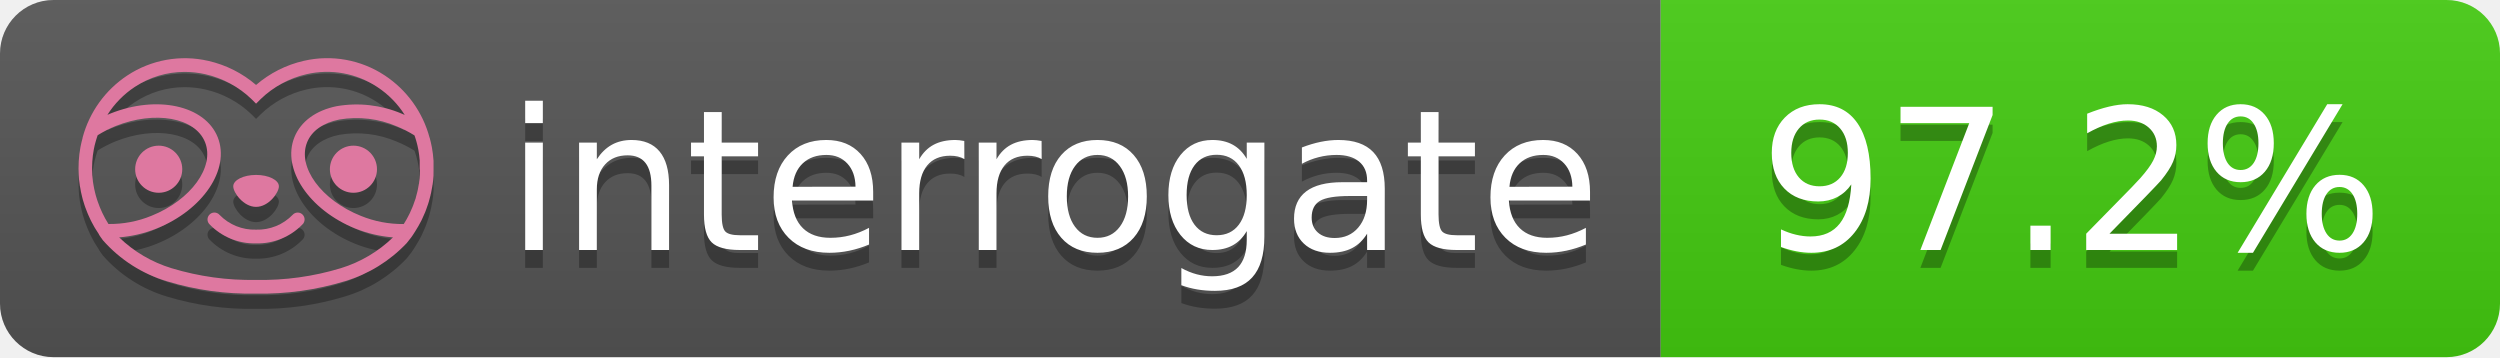
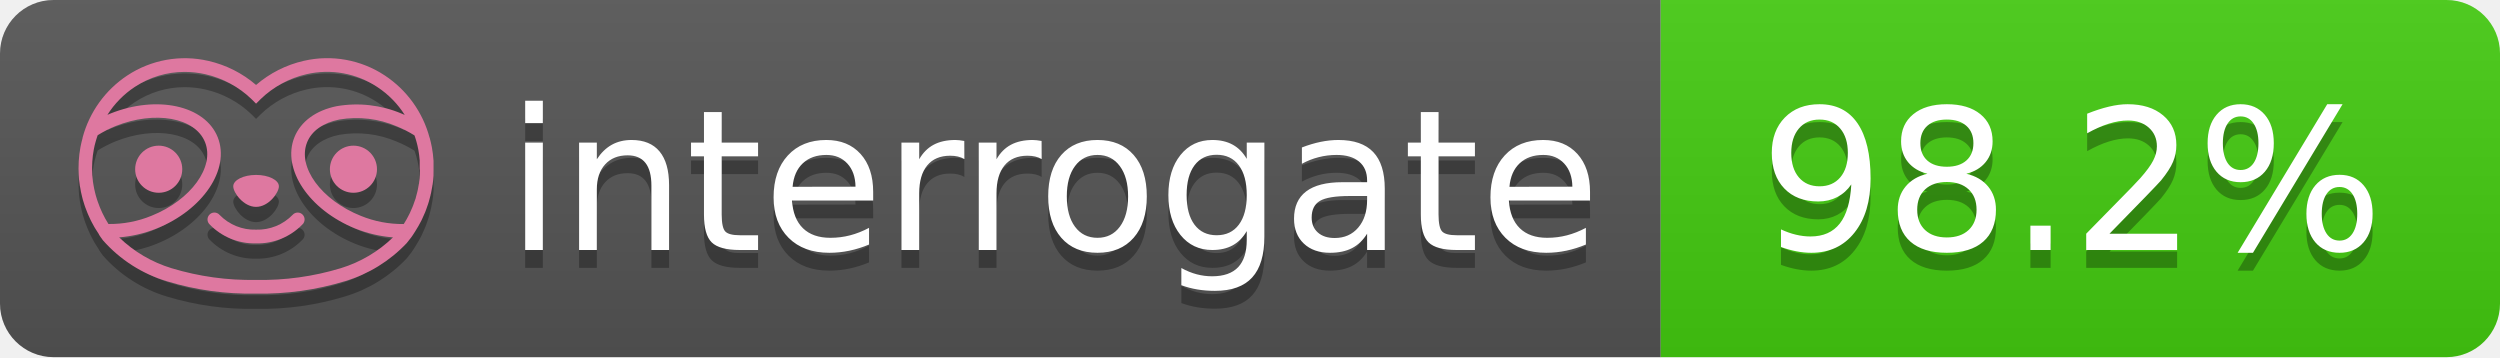
- <svg xmlns="http://www.w3.org/2000/svg" width="140" height="20" role="img" aria-label="interrogate: 97.2%">
+ <svg xmlns="http://www.w3.org/2000/svg" width="140" height="20" role="img" aria-label="interrogate: 98.2%">
  <linearGradient id="s" x2="0" y2="100%">
    <stop offset="0" stop-color="#bbb" stop-opacity=".1" />
    <stop offset="1" stop-opacity=".1" />
  </linearGradient>
  <clipPath id="r">
    <rect width="140" height="20" rx="3" fill="#fff" />
  </clipPath>
  <g clip-path="url(#r)">
    <rect width="93" height="20" fill="#555" />
    <rect x="93" width="47" height="20" fill="#4c1" />
    <rect width="140" height="20" fill="url(#s)" />
  </g>
  <g fill="#fff" text-anchor="middle" font-family="Verdana,Geneva,DejaVu Sans,sans-serif" text-rendering="geometricPrecision" font-size="110">
    <text aria-hidden="true" x="590" y="150" fill="#010101" fill-opacity=".3" transform="scale(.1)" textLength="610">interrogate</text>
    <text x="590" y="140" transform="scale(.1)" fill="#fff" textLength="610">interrogate</text>
-     <text aria-hidden="true" x="1160" y="150" fill="#010101" fill-opacity=".3" transform="scale(.1)" textLength="370">97.2%</text>
-     <text x="1160" y="140" transform="scale(.1)" fill="#fff" textLength="370" data-interrogate="result">97.2%</text>
+     <text aria-hidden="true" x="1160" y="150" fill="#010101" fill-opacity=".3" transform="scale(.1)" textLength="370">98.2%</text>
+     <text x="1160" y="140" transform="scale(.1)" fill="#fff" textLength="370" data-interrogate="result">98.2%</text>
  </g>
  <g id="logo-shadow" transform="matrix(0.854876,0,0,0.854876,-6.73514,1.732)">
    <g transform="matrix(0.299012,0,0,0.299012,9.70229,-6.68582)">
      <path d="M50,64.25C52.76,64.25 55,61.13 55,59.75C55,58.37 52.76,57.25 50,57.25C47.24,57.25 45,58.37 45,59.75C45,61.13 47.24,64.25 50,64.25Z" style="fill:rgb(1,1,1);fill-opacity:0.3;fill-rule:nonzero;" />
    </g>
    <g transform="matrix(0.299012,0,0,0.299012,9.70229,-6.68582)">
      <path d="M88,49.05C86.506,43.475 83.018,38.638 78.2,35.46C72.969,32.002 66.539,30.844 60.43,32.26C56.576,33.145 52.995,34.958 50,37.54C46.998,34.958 43.411,33.149 39.55,32.27C33.441,30.853 27.011,32.011 21.78,35.47C16.97,38.652 13.489,43.489 12,49.06L12,49.13C11.82,49.79 11.66,50.46 11.53,51.13C11.146,53.207 11.021,55.323 11.16,57.43C11.16,58.03 11.26,58.63 11.34,59.23C11.34,59.51 11.43,59.79 11.48,60.07C11.53,60.35 11.58,60.68 11.64,60.98C11.7,61.28 11.8,61.69 11.89,62.05C11.98,62.41 11.99,62.47 12.05,62.68C12.16,63.07 12.28,63.46 12.41,63.84L12.58,64.34C12.72,64.74 12.88,65.14 13.04,65.53L13.23,65.98C13.403,66.373 13.583,66.767 13.77,67.16L13.99,67.59C14.19,67.97 14.39,68.35 14.61,68.73L14.87,69.15C15.1,69.52 15.33,69.89 15.58,70.26L15.58,70.32L15.99,70.93C16.14,71.14 16.29,71.36 16.45,71.57C20.206,75.83 25.086,78.95 30.53,80.57C36.839,82.48 43.41,83.385 50,83.25C56.599,83.374 63.177,82.456 69.49,80.53C74.644,78.978 79.303,76.102 83,72.19C83.34,71.78 83.65,71.35 84,70.92L84.18,70.66L84.33,70.44L84.41,70.32C84.55,70.12 84.67,69.9 84.81,69.7C85.07,69.3 85.32,68.89 85.55,68.48C85.78,68.07 86.02,67.65 86.23,67.22C86.31,67.05 86.39,66.88 86.47,66.7C86.67,66.28 86.85,65.87 87.03,65.44L87.23,64.92C87.397,64.487 87.55,64.05 87.69,63.61L87.85,63.09C87.98,62.64 88.1,62.19 88.21,61.74C88.21,61.57 88.3,61.39 88.33,61.22C88.43,60.75 88.52,60.22 88.6,59.79C88.6,59.64 88.66,59.49 88.68,59.33C88.77,58.71 88.84,58.08 88.88,57.45L88.88,54.17C88.817,53.164 88.693,52.162 88.51,51.17C88.38,50.5 88.23,49.84 88.05,49.17L88,49.05ZM85.89,56.44L85.89,57.23C85.89,57.78 85.79,58.32 85.72,58.86C85.72,59.01 85.72,59.15 85.65,59.3C85.59,59.7 85.51,60.11 85.43,60.51L85.32,60.99C85.23,61.38 85.12,61.77 85.01,62.16C85.01,62.31 84.93,62.46 84.88,62.6C84.74,63.04 84.59,63.47 84.42,63.9L84.27,64.28C84.1,64.71 83.91,65.14 83.71,65.56C83.51,65.98 83.43,66.12 83.28,66.4L83.01,66.91C82.83,67.223 82.643,67.537 82.45,67.85L82.35,68.01C79.121,68.047 75.918,67.434 72.93,66.21C64.27,62.74 59,55.52 61.18,50.11C62.18,47.6 64.7,45.82 68.26,45.11C72.489,44.395 76.835,44.908 80.78,46.59C82.141,47.144 83.453,47.813 84.7,48.59C84.76,48.76 84.82,48.93 84.88,49.1C84.94,49.27 85.05,49.63 85.12,49.9C85.28,50.5 85.44,51.1 85.55,51.73C85.691,52.507 85.792,53.292 85.85,54.08L85.85,55.89C85.85,56.12 85.91,56.25 85.91,56.45L85.89,56.44ZM17.66,68C16.668,66.435 15.869,64.756 15.28,63L15.17,62.68C15.06,62.35 14.96,62.01 14.87,61.68C14.823,61.493 14.777,61.31 14.73,61.13C14.66,60.84 14.59,60.55 14.53,60.27C14.47,59.99 14.43,59.72 14.38,59.44C14.33,59.16 14.3,59 14.27,58.78C14.2,58.27 14.15,57.78 14.11,57.23L14.11,57.03C14.008,55.236 14.122,53.437 14.45,51.67C14.56,51.06 14.71,50.46 14.88,49.87C14.96,49.59 15.04,49.32 15.13,49.05C15.22,48.78 15.24,48.72 15.3,48.55C16.548,47.774 17.859,47.105 19.22,46.55C27.86,43.09 36.65,44.67 38.82,50.08C40.99,55.49 35.73,62.74 27.09,66.2C24.101,67.431 20.893,68.043 17.66,68ZM68.57,77.68C62.554,79.508 56.287,80.376 50,80.25C43.737,80.37 37.495,79.506 31.5,77.69C27.185,76.38 23.243,74.062 20,70.93C22.815,70.706 25.58,70.055 28.2,69C38.37,64.92 44.39,56 41.6,49C38.81,42 28.27,39.72 18.1,43.8L17.43,44.09C18.973,41.648 21.019,39.561 23.43,37.97C26.671,35.824 30.473,34.68 34.36,34.68C35.884,34.681 37.404,34.852 38.89,35.19C42.694,36.049 46.191,37.935 49,40.64L50,41.64L51,40.64C53.797,37.937 57.279,36.049 61.07,35.18C66.402,33.947 72.014,34.968 76.57,38C78.98,39.588 81.026,41.671 82.57,44.11L81.9,43.82C77.409,41.921 72.464,41.355 67.66,42.19C63.08,43.12 59.79,45.54 58.39,49.02C55.6,55.97 61.62,64.94 71.79,69.02C74.414,70.07 77.182,70.714 80,70.93C76.776,74.05 72.859,76.363 68.57,77.68Z" style="fill:rgb(1,1,1);fill-opacity:0.3;fill-rule:nonzero;" />
    </g>
    <g transform="matrix(0.299012,0,0,0.299012,9.70229,-6.68582)">
      <circle cx="71.33" cy="56" r="5.16" style="fill:rgb(1,1,1);fill-opacity:0.3;" />
    </g>
    <g transform="matrix(0.299012,0,0,0.299012,9.70229,-6.68582)">
      <circle cx="28.67" cy="56" r="5.16" style="fill:rgb(1,1,1);fill-opacity:0.3;" />
    </g>
    <g transform="matrix(0.299012,0,0,0.299012,9.70229,-6.68582)">
      <path d="M58,66C55.912,68.161 53.003,69.339 50,69.24C46.997,69.339 44.088,68.161 42,66C41.714,65.677 41.302,65.491 40.87,65.491C40.042,65.491 39.361,66.172 39.361,67C39.361,67.368 39.496,67.724 39.74,68C42.403,70.804 46.134,72.35 50,72.25C53.862,72.347 57.59,70.802 60.25,68C60.495,67.725 60.63,67.369 60.63,67C60.63,66.174 59.951,65.495 59.125,65.495C58.695,65.495 58.285,65.679 58,66Z" style="fill:rgb(1,1,1);fill-opacity:0.3;fill-rule:nonzero;" />
    </g>
  </g>
  <g id="logo-pink" transform="matrix(0.854876,0,0,0.854876,-6.73514,0.877124)">
    <g transform="matrix(0.299012,0,0,0.299012,9.70229,-6.68582)">
      <path d="M50,64.25C52.76,64.25 55,61.13 55,59.75C55,58.37 52.76,57.25 50,57.25C47.24,57.25 45,58.37 45,59.75C45,61.13 47.24,64.25 50,64.25Z" style="fill:rgb(222,120,160);fill-rule:nonzero;" />
    </g>
    <g transform="matrix(0.299012,0,0,0.299012,9.70229,-6.68582)">
      <path d="M88,49.05C86.506,43.475 83.018,38.638 78.2,35.46C72.969,32.002 66.539,30.844 60.43,32.26C56.576,33.145 52.995,34.958 50,37.54C46.998,34.958 43.411,33.149 39.55,32.27C33.441,30.853 27.011,32.011 21.78,35.47C16.97,38.652 13.489,43.489 12,49.06L12,49.13C11.82,49.79 11.66,50.46 11.53,51.13C11.146,53.207 11.021,55.323 11.16,57.43C11.16,58.03 11.26,58.63 11.34,59.23C11.34,59.51 11.43,59.79 11.48,60.07C11.53,60.35 11.58,60.68 11.64,60.98C11.7,61.28 11.8,61.69 11.89,62.05C11.98,62.41 11.99,62.47 12.05,62.68C12.16,63.07 12.28,63.46 12.41,63.84L12.58,64.34C12.72,64.74 12.88,65.14 13.04,65.53L13.23,65.98C13.403,66.373 13.583,66.767 13.77,67.16L13.99,67.59C14.19,67.97 14.39,68.35 14.61,68.73L14.87,69.15C15.1,69.52 15.33,69.89 15.58,70.26L15.58,70.32L15.99,70.93C16.14,71.14 16.29,71.36 16.45,71.57C20.206,75.83 25.086,78.95 30.53,80.57C36.839,82.48 43.41,83.385 50,83.25C56.599,83.374 63.177,82.456 69.49,80.53C74.644,78.978 79.303,76.102 83,72.19C83.34,71.78 83.65,71.35 84,70.92L84.18,70.66L84.33,70.44L84.41,70.32C84.55,70.12 84.67,69.9 84.81,69.7C85.07,69.3 85.32,68.89 85.55,68.48C85.78,68.07 86.02,67.65 86.23,67.22C86.31,67.05 86.39,66.88 86.47,66.7C86.67,66.28 86.85,65.87 87.03,65.44L87.23,64.92C87.397,64.487 87.55,64.05 87.69,63.61L87.85,63.09C87.98,62.64 88.1,62.19 88.21,61.74C88.21,61.57 88.3,61.39 88.33,61.22C88.43,60.75 88.52,60.22 88.6,59.79C88.6,59.64 88.66,59.49 88.68,59.33C88.77,58.71 88.84,58.08 88.88,57.45L88.88,54.17C88.817,53.164 88.693,52.162 88.51,51.17C88.38,50.5 88.23,49.84 88.05,49.17L88,49.05ZM85.89,56.44L85.89,57.23C85.89,57.78 85.79,58.32 85.72,58.86C85.72,59.01 85.72,59.15 85.65,59.3C85.59,59.7 85.51,60.11 85.43,60.51L85.32,60.99C85.23,61.38 85.12,61.77 85.01,62.16C85.01,62.31 84.93,62.46 84.88,62.6C84.74,63.04 84.59,63.47 84.42,63.9L84.27,64.28C84.1,64.71 83.91,65.14 83.71,65.56C83.51,65.98 83.43,66.12 83.28,66.4L83.01,66.91C82.83,67.223 82.643,67.537 82.45,67.85L82.35,68.01C79.121,68.047 75.918,67.434 72.93,66.21C64.27,62.74 59,55.52 61.18,50.11C62.18,47.6 64.7,45.82 68.26,45.11C72.489,44.395 76.835,44.908 80.78,46.59C82.141,47.144 83.453,47.813 84.7,48.59C84.76,48.76 84.82,48.93 84.88,49.1C84.94,49.27 85.05,49.63 85.12,49.9C85.28,50.5 85.44,51.1 85.55,51.73C85.691,52.507 85.792,53.292 85.85,54.08L85.85,55.89C85.85,56.12 85.91,56.25 85.91,56.45L85.89,56.44ZM17.66,68C16.668,66.435 15.869,64.756 15.28,63L15.17,62.68C15.06,62.35 14.96,62.01 14.87,61.68C14.823,61.493 14.777,61.31 14.73,61.13C14.66,60.84 14.59,60.55 14.53,60.27C14.47,59.99 14.43,59.72 14.38,59.44C14.33,59.16 14.3,59 14.27,58.78C14.2,58.27 14.15,57.78 14.11,57.23L14.11,57.03C14.008,55.236 14.122,53.437 14.45,51.67C14.56,51.06 14.71,50.46 14.88,49.87C14.96,49.59 15.04,49.32 15.13,49.05C15.22,48.78 15.24,48.72 15.3,48.55C16.548,47.774 17.859,47.105 19.22,46.55C27.86,43.09 36.65,44.67 38.82,50.08C40.99,55.49 35.73,62.74 27.09,66.2C24.101,67.431 20.893,68.043 17.66,68ZM68.57,77.68C62.554,79.508 56.287,80.376 50,80.25C43.737,80.37 37.495,79.506 31.5,77.69C27.185,76.38 23.243,74.062 20,70.93C22.815,70.706 25.58,70.055 28.2,69C38.37,64.92 44.39,56 41.6,49C38.81,42 28.27,39.72 18.1,43.8L17.43,44.09C18.973,41.648 21.019,39.561 23.43,37.97C26.671,35.824 30.473,34.68 34.36,34.68C35.884,34.681 37.404,34.852 38.89,35.19C42.694,36.049 46.191,37.935 49,40.64L50,41.64L51,40.64C53.797,37.937 57.279,36.049 61.07,35.18C66.402,33.947 72.014,34.968 76.57,38C78.98,39.588 81.026,41.671 82.57,44.11L81.9,43.82C77.409,41.921 72.464,41.355 67.66,42.19C63.08,43.12 59.79,45.54 58.39,49.02C55.6,55.97 61.62,64.94 71.79,69.02C74.414,70.07 77.182,70.714 80,70.93C76.776,74.05 72.859,76.363 68.57,77.68Z" style="fill:rgb(222,120,160);fill-rule:nonzero;" />
    </g>
    <g transform="matrix(0.299012,0,0,0.299012,9.70229,-6.68582)">
      <circle cx="71.33" cy="56" r="5.16" style="fill:rgb(222,120,160);" />
    </g>
    <g transform="matrix(0.299012,0,0,0.299012,9.70229,-6.68582)">
      <circle cx="28.67" cy="56" r="5.16" style="fill:rgb(222,120,160);" />
    </g>
    <g transform="matrix(0.299012,0,0,0.299012,9.70229,-6.68582)">
      <path d="M58,66C55.912,68.161 53.003,69.339 50,69.24C46.997,69.339 44.088,68.161 42,66C41.714,65.677 41.302,65.491 40.87,65.491C40.042,65.491 39.361,66.172 39.361,67C39.361,67.368 39.496,67.724 39.74,68C42.403,70.804 46.134,72.35 50,72.25C53.862,72.347 57.59,70.802 60.25,68C60.495,67.725 60.63,67.369 60.63,67C60.63,66.174 59.951,65.495 59.125,65.495C58.695,65.495 58.285,65.679 58,66Z" style="fill:rgb(222,120,160);fill-rule:nonzero;" />
    </g>
  </g>
</svg>
